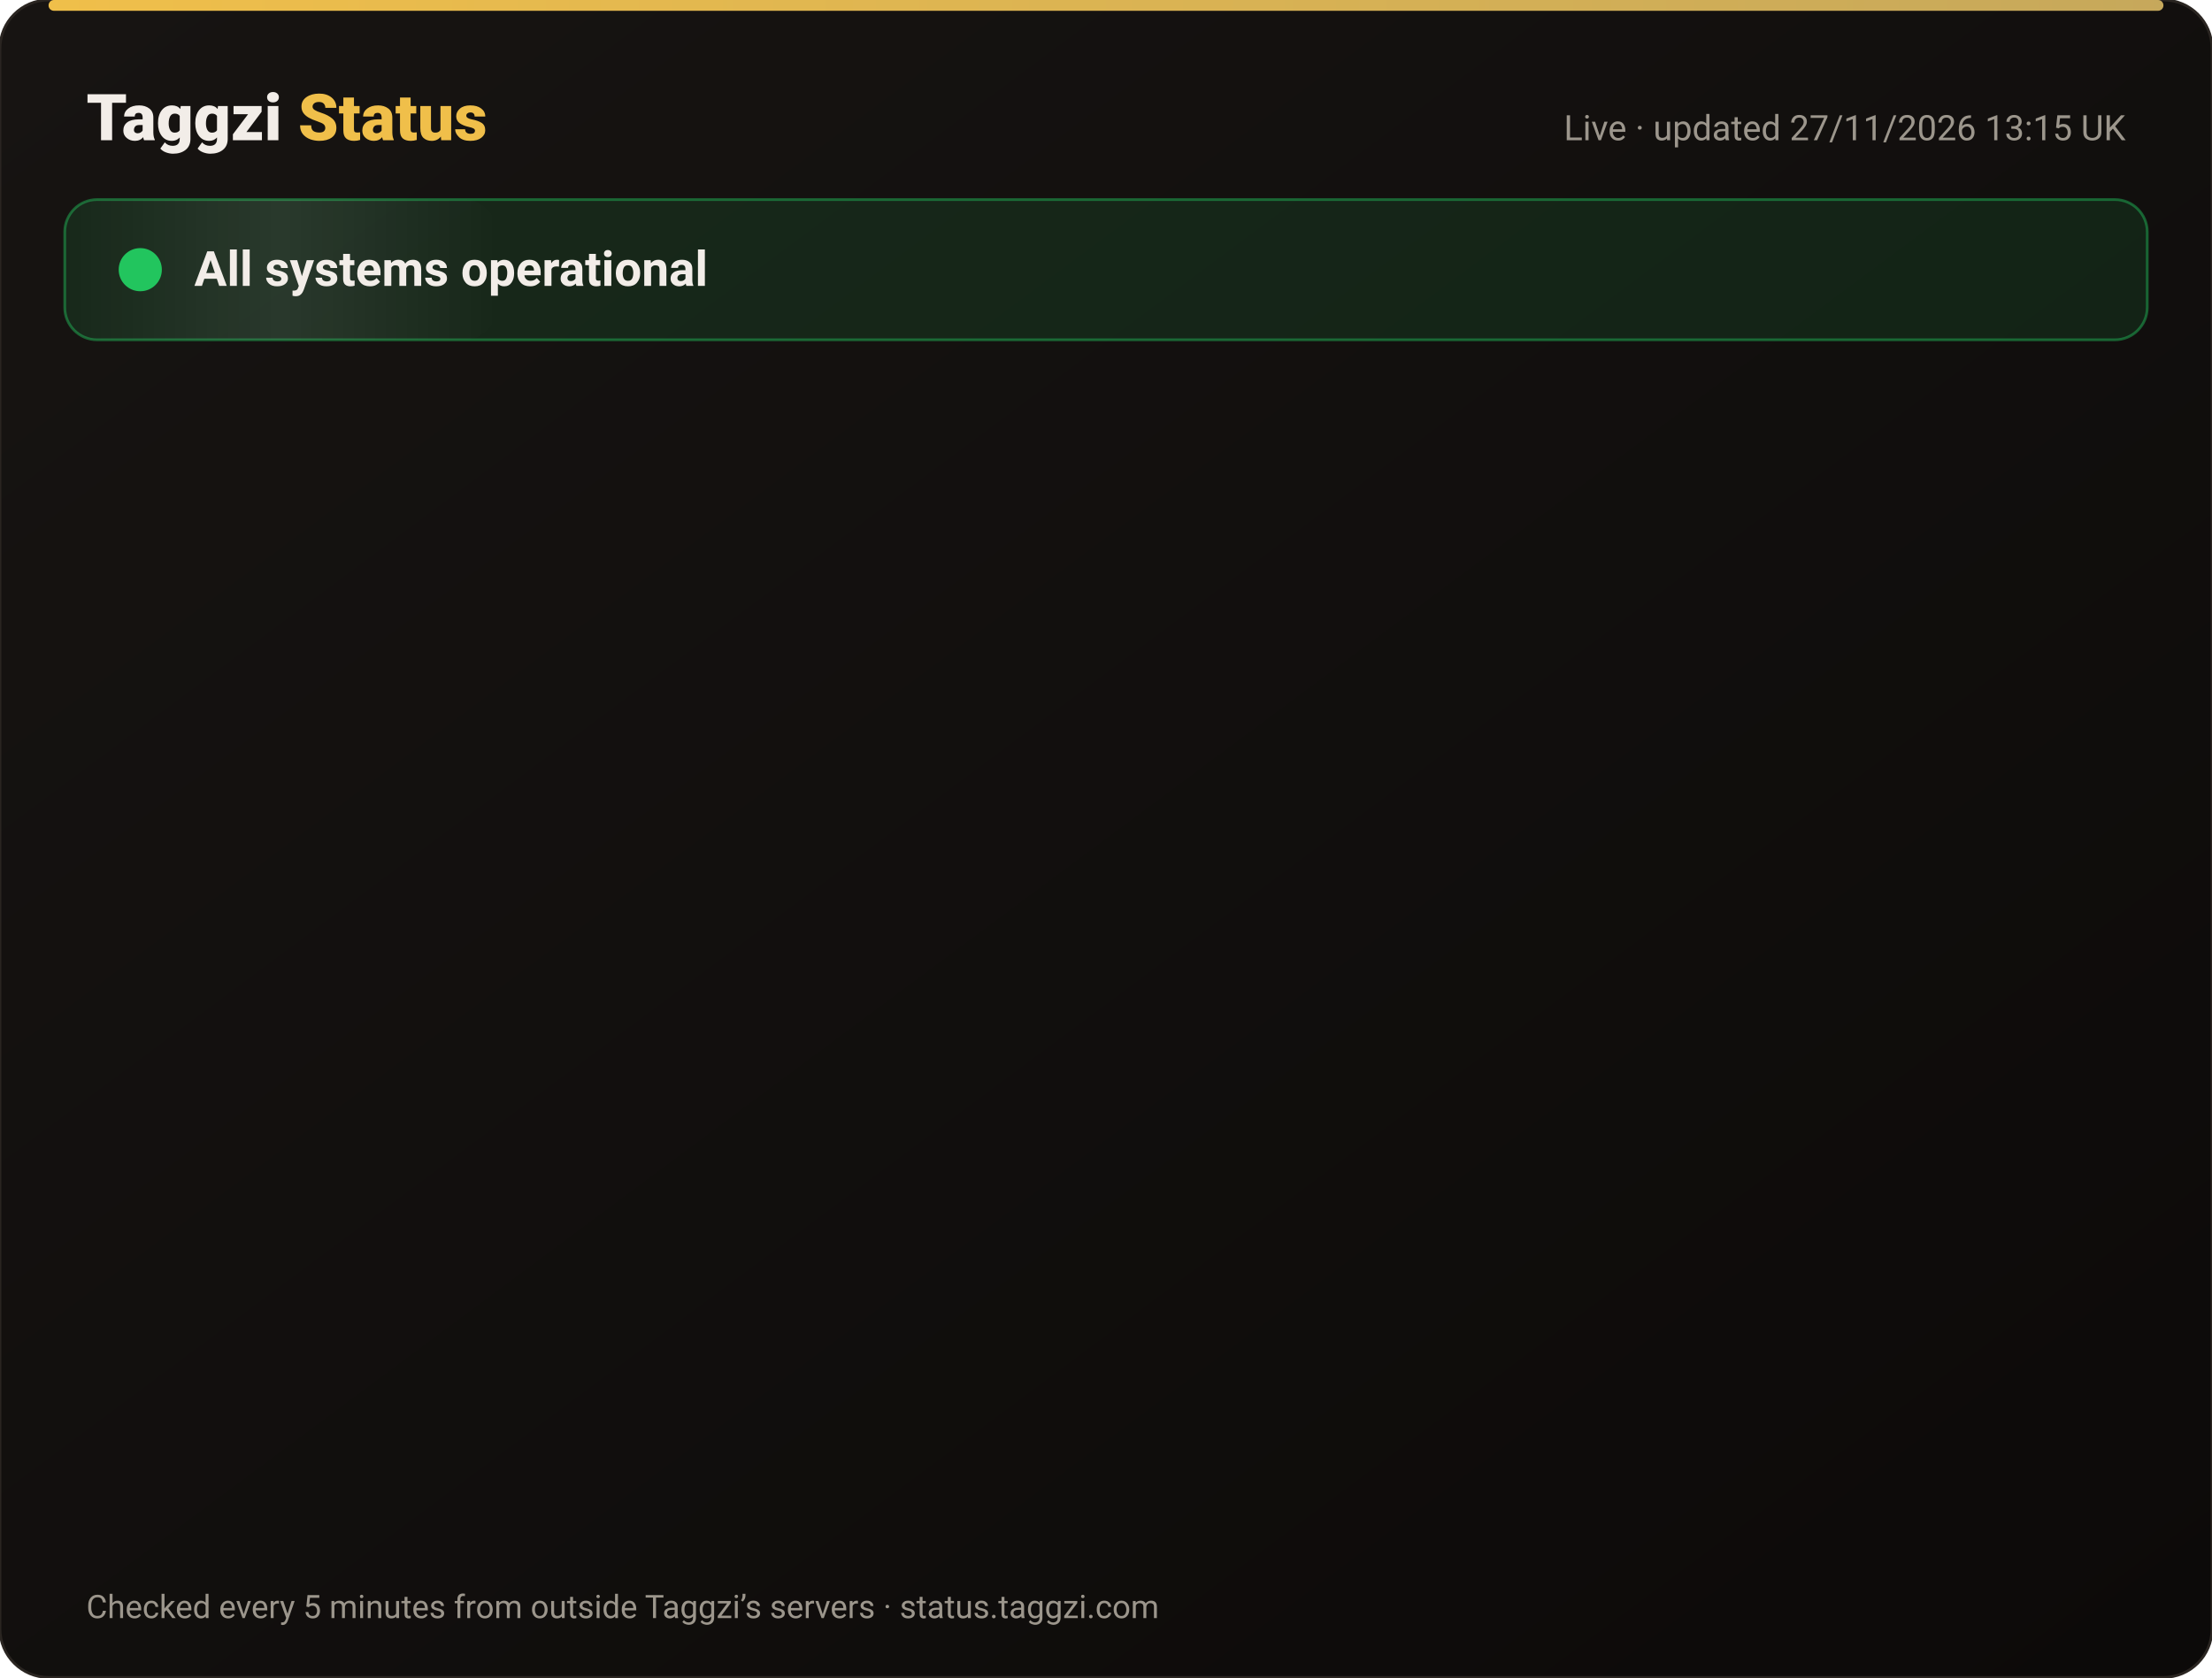
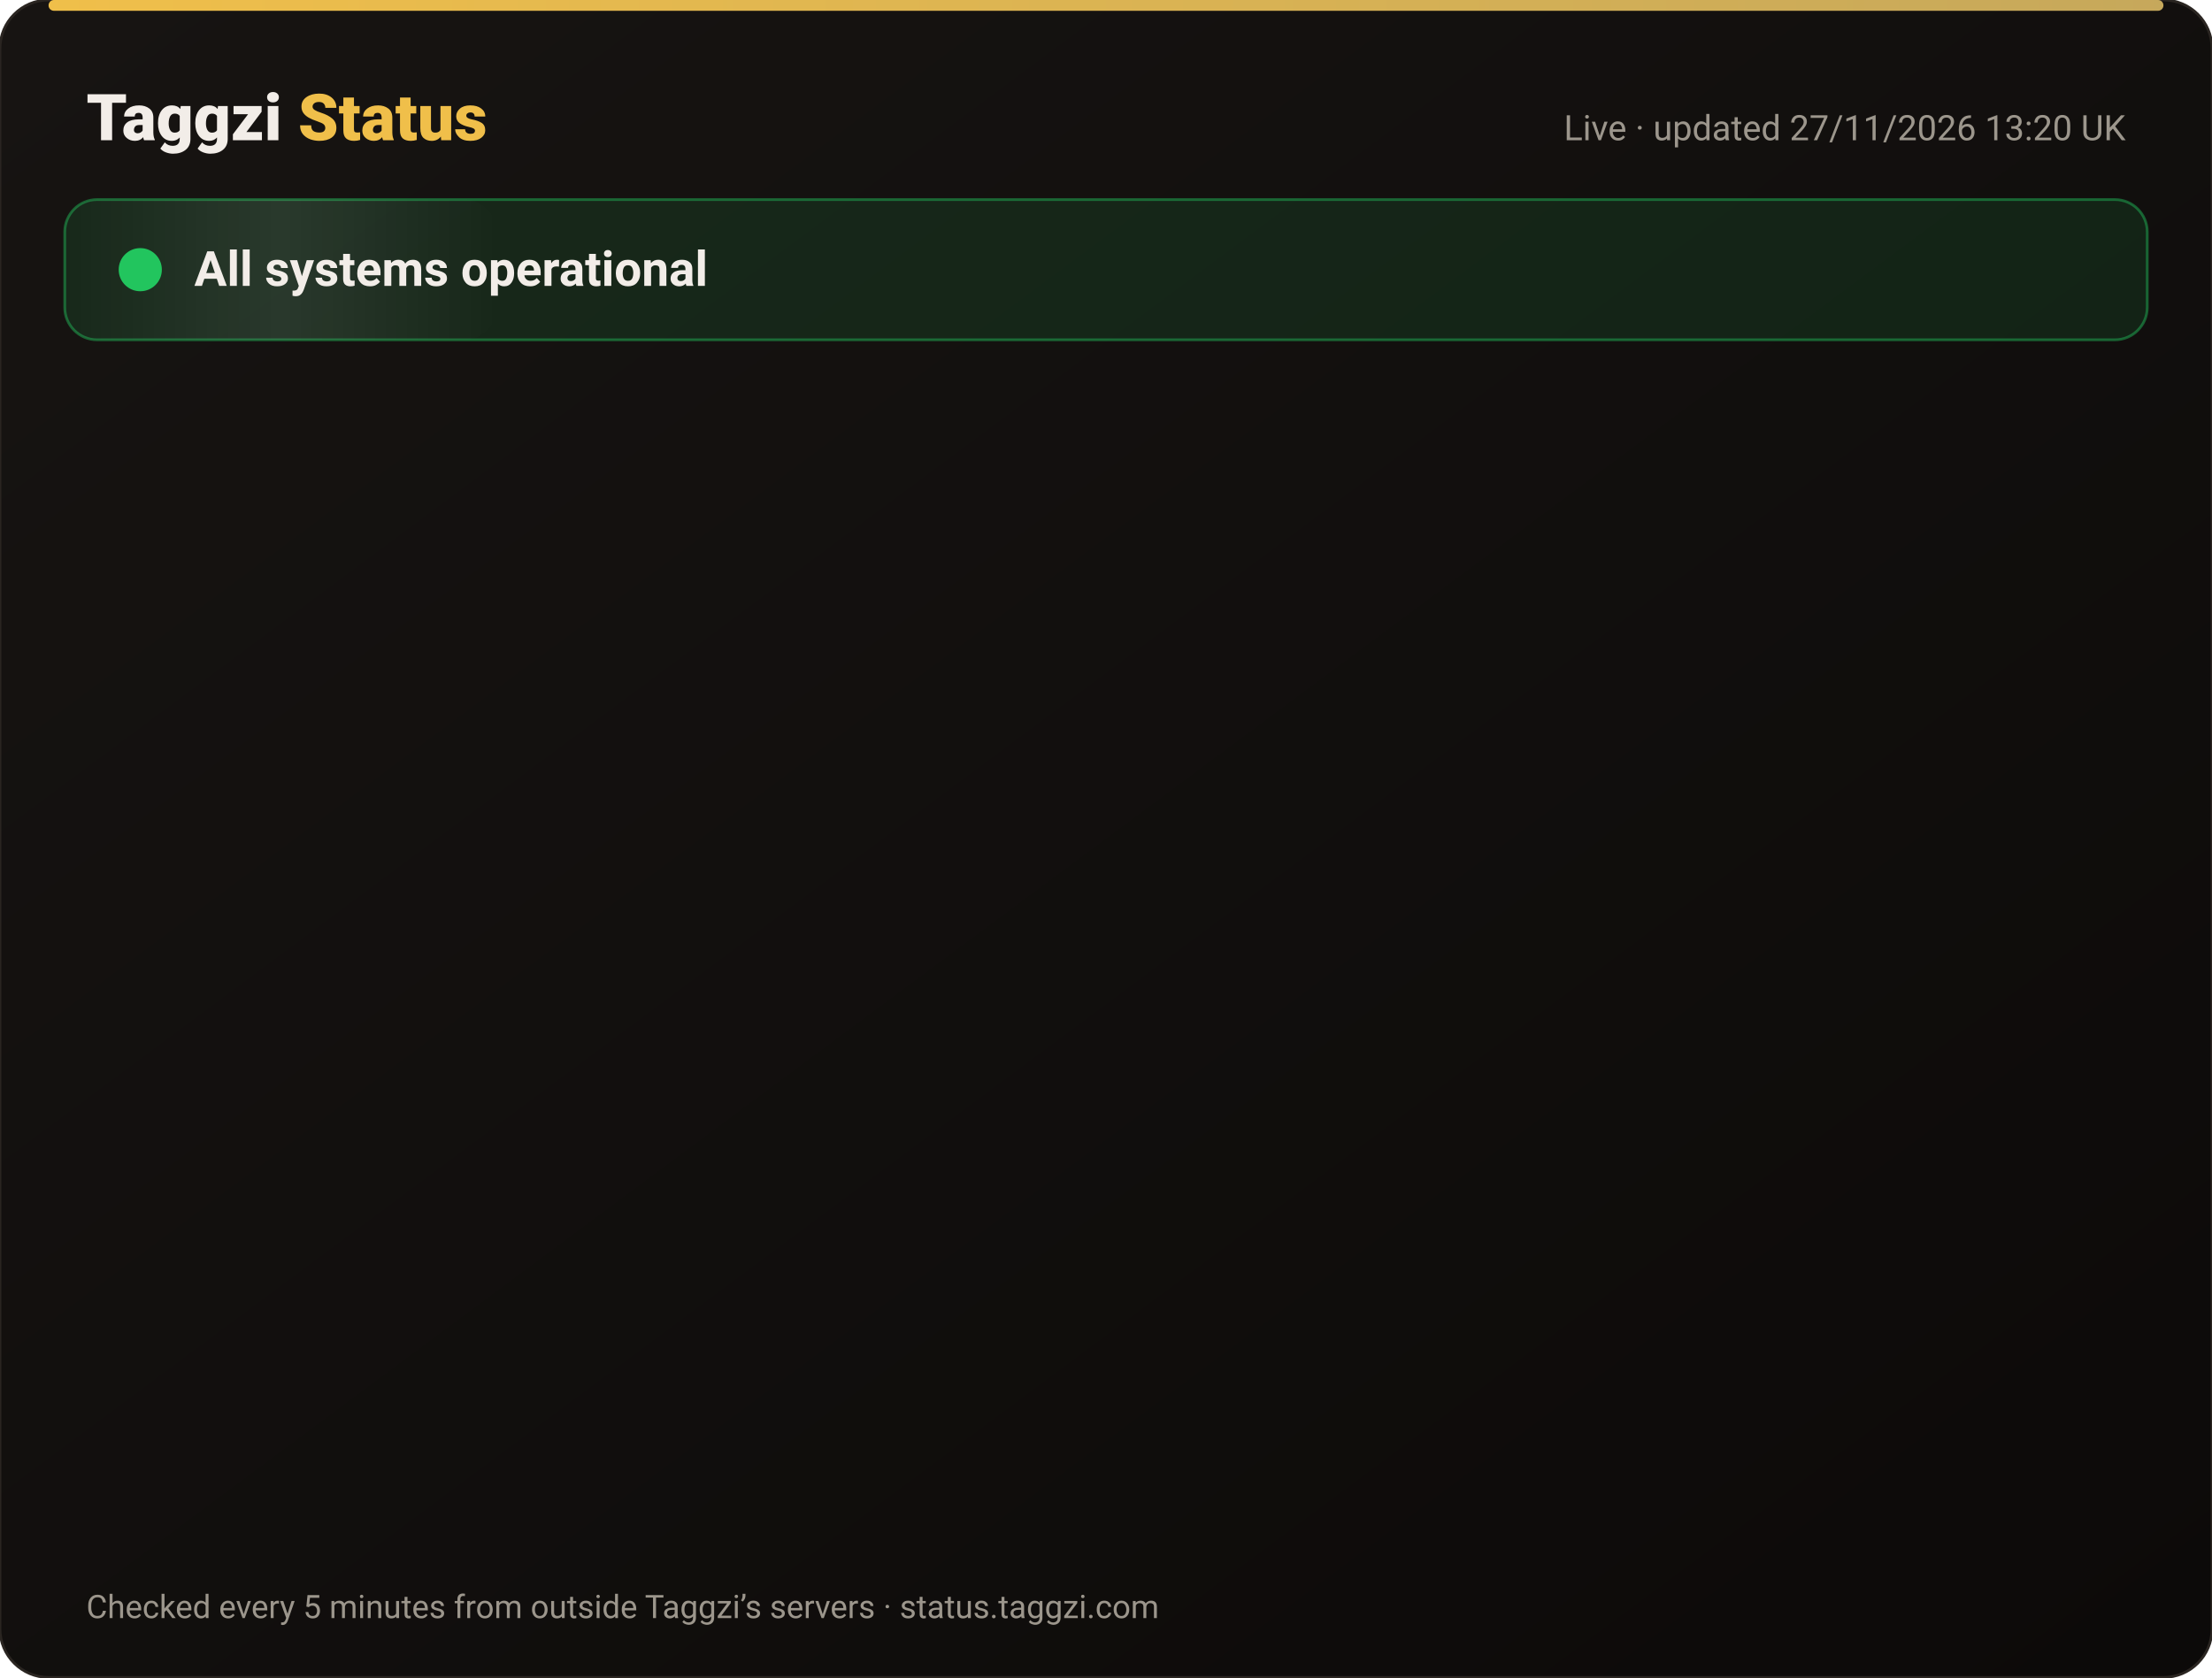
<svg xmlns="http://www.w3.org/2000/svg" width="820" height="622" viewBox="0 0 820 622" font-family="-apple-system,Segoe UI,Roboto,Helvetica,Arial,sans-serif">
  <defs>
    <linearGradient id="bg" x1="0" y1="0" x2="1" y2="1">
      <stop offset="0" stop-color="#171412" />
      <stop offset="1" stop-color="#0C0A09" />
    </linearGradient>
    <linearGradient id="gold" x1="0" x2="1">
      <stop offset="0" stop-color="#F0BF4A" />
      <stop offset="1" stop-color="#c6a85b" />
    </linearGradient>
    <linearGradient id="shine" x1="0" x2="1">
      <stop offset="0" stop-color="#fff" stop-opacity="0" />
      <stop offset=".5" stop-color="#fff" stop-opacity=".08" />
      <stop offset="1" stop-color="#fff" stop-opacity="0" />
    </linearGradient>
  </defs>
  <rect width="820" height="622" rx="18" fill="url(#bg)" stroke="#2a2521" />
  <rect x="18" y="0" width="784" height="4" rx="2" fill="url(#gold)" />
  <text x="32" y="52" font-size="24" font-weight="800" fill="#F2EDE8">Taggzi <tspan fill="#F0BF4A">Status</tspan>
  </text>
-   <text x="788" y="52" font-size="13" fill="#9C968C" text-anchor="end">Live · updated 27/11/2026 13:15 UK</text>
+   <text x="788" y="52" font-size="13" fill="#9C968C" text-anchor="end">Live · updated 27/11/2026 13:20 UK</text>
  <rect x="24" y="74" width="772" height="52" rx="12" fill="#22c55e" fill-opacity=".12" stroke="#22c55e" stroke-opacity=".45" />
  <rect x="24" y="74" width="160" height="52" rx="12" fill="url(#shine)">
    <animate attributeName="x" from="-160" to="820" dur="4s" repeatCount="indefinite" />
  </rect>
  <circle cx="52" cy="100" r="7" fill="#22c55e" />
  <circle cx="52" cy="100" r="7" fill="none" stroke="#22c55e" stroke-width="2">
    <animate attributeName="r" values="7;15;7" dur="2s" repeatCount="indefinite" />
    <animate attributeName="opacity" values=".9;0;.9" dur="2s" repeatCount="indefinite" />
  </circle>
  <text x="72" y="106" font-size="18" font-weight="700" fill="#F2EDE8">All systems operational</text>
  <g opacity="0">
    <animate attributeName="opacity" from="0" to="1" begin="0.00s" dur=".6s" fill="freeze" />
    <line x1="32" y1="188" x2="788" y2="188" stroke="#2a2521" />
    <circle cx="44" cy="166" r="6" fill="#22c55e">
      <animate attributeName="opacity" values="1;.45;1" dur="2.4s" begin="0.00s" repeatCount="indefinite" />
    </circle>
    <text x="62" y="171" font-size="15" font-weight="650" fill="#F2EDE8">Website</text>
    <text x="630" y="171" font-size="13" fill="#9C968C" text-anchor="end">99.98% uptime</text>
    <rect x="648" y="154" width="140" height="24" rx="12" fill="#22c55e" fill-opacity=".14" stroke="#22c55e" stroke-opacity=".5" />
    <text x="718" y="171" font-size="12" font-weight="700" fill="#22c55e" text-anchor="middle">Operational</text>
  </g>
  <g opacity="0">
    <animate attributeName="opacity" from="0" to="1" begin="0.15s" dur=".6s" fill="freeze" />
    <line x1="32" y1="234" x2="788" y2="234" stroke="#2a2521" />
    <circle cx="44" cy="212" r="6" fill="#22c55e">
      <animate attributeName="opacity" values="1;.45;1" dur="2.4s" begin="0.15s" repeatCount="indefinite" />
    </circle>
    <text x="62" y="217" font-size="15" font-weight="650" fill="#F2EDE8">Tag scans</text>
    <text x="630" y="217" font-size="13" fill="#9C968C" text-anchor="end">99.98% uptime</text>
    <rect x="648" y="200" width="140" height="24" rx="12" fill="#22c55e" fill-opacity=".14" stroke="#22c55e" stroke-opacity=".5" />
    <text x="718" y="217" font-size="12" font-weight="700" fill="#22c55e" text-anchor="middle">Operational</text>
  </g>
  <g opacity="0">
    <animate attributeName="opacity" from="0" to="1" begin="0.30s" dur=".6s" fill="freeze" />
    <line x1="32" y1="280" x2="788" y2="280" stroke="#2a2521" />
    <circle cx="44" cy="258" r="6" fill="#22c55e">
      <animate attributeName="opacity" values="1;.45;1" dur="2.4s" begin="0.30s" repeatCount="indefinite" />
    </circle>
    <text x="62" y="263" font-size="15" font-weight="650" fill="#F2EDE8">Manual tag lookup</text>
    <text x="630" y="263" font-size="13" fill="#9C968C" text-anchor="end">99.98% uptime</text>
    <rect x="648" y="246" width="140" height="24" rx="12" fill="#22c55e" fill-opacity=".14" stroke="#22c55e" stroke-opacity=".5" />
    <text x="718" y="263" font-size="12" font-weight="700" fill="#22c55e" text-anchor="middle">Operational</text>
  </g>
  <g opacity="0">
    <animate attributeName="opacity" from="0" to="1" begin="0.45s" dur=".6s" fill="freeze" />
    <line x1="32" y1="326" x2="788" y2="326" stroke="#2a2521" />
    <circle cx="44" cy="304" r="6" fill="#22c55e">
      <animate attributeName="opacity" values="1;.45;1" dur="2.4s" begin="0.45s" repeatCount="indefinite" />
    </circle>
    <text x="62" y="309" font-size="15" font-weight="650" fill="#F2EDE8">App &amp; login</text>
    <text x="630" y="309" font-size="13" fill="#9C968C" text-anchor="end">99.98% uptime</text>
    <rect x="648" y="292" width="140" height="24" rx="12" fill="#22c55e" fill-opacity=".14" stroke="#22c55e" stroke-opacity=".5" />
    <text x="718" y="309" font-size="12" font-weight="700" fill="#22c55e" text-anchor="middle">Operational</text>
  </g>
  <g opacity="0">
    <animate attributeName="opacity" from="0" to="1" begin="0.60s" dur=".6s" fill="freeze" />
    <line x1="32" y1="372" x2="788" y2="372" stroke="#2a2521" />
    <circle cx="44" cy="350" r="6" fill="#22c55e">
      <animate attributeName="opacity" values="1;.45;1" dur="2.4s" begin="0.60s" repeatCount="indefinite" />
    </circle>
    <text x="62" y="355" font-size="15" font-weight="650" fill="#F2EDE8">Community alerts</text>
    <text x="630" y="355" font-size="13" fill="#9C968C" text-anchor="end">99.98% uptime</text>
    <rect x="648" y="338" width="140" height="24" rx="12" fill="#22c55e" fill-opacity=".14" stroke="#22c55e" stroke-opacity=".5" />
    <text x="718" y="355" font-size="12" font-weight="700" fill="#22c55e" text-anchor="middle">Operational</text>
  </g>
  <g opacity="0">
    <animate attributeName="opacity" from="0" to="1" begin="0.75s" dur=".6s" fill="freeze" />
    <line x1="32" y1="418" x2="788" y2="418" stroke="#2a2521" />
    <circle cx="44" cy="396" r="6" fill="#22c55e">
      <animate attributeName="opacity" values="1;.45;1" dur="2.4s" begin="0.75s" repeatCount="indefinite" />
    </circle>
    <text x="62" y="401" font-size="15" font-weight="650" fill="#F2EDE8">Private calling</text>
    <text x="630" y="401" font-size="13" fill="#9C968C" text-anchor="end">99.98% uptime</text>
    <rect x="648" y="384" width="140" height="24" rx="12" fill="#22c55e" fill-opacity=".14" stroke="#22c55e" stroke-opacity=".5" />
    <text x="718" y="401" font-size="12" font-weight="700" fill="#22c55e" text-anchor="middle">Operational</text>
  </g>
  <g opacity="0">
    <animate attributeName="opacity" from="0" to="1" begin="0.90s" dur=".6s" fill="freeze" />
    <line x1="32" y1="464" x2="788" y2="464" stroke="#2a2521" />
    <circle cx="44" cy="442" r="6" fill="#22c55e">
      <animate attributeName="opacity" values="1;.45;1" dur="2.4s" begin="0.90s" repeatCount="indefinite" />
    </circle>
    <text x="62" y="447" font-size="15" font-weight="650" fill="#F2EDE8">Payments</text>
    <text x="630" y="447" font-size="13" fill="#9C968C" text-anchor="end">99.97% uptime</text>
    <rect x="648" y="430" width="140" height="24" rx="12" fill="#22c55e" fill-opacity=".14" stroke="#22c55e" stroke-opacity=".5" />
    <text x="718" y="447" font-size="12" font-weight="700" fill="#22c55e" text-anchor="middle">Operational</text>
  </g>
  <g opacity="0">
    <animate attributeName="opacity" from="0" to="1" begin="1.05s" dur=".6s" fill="freeze" />
    <line x1="32" y1="510" x2="788" y2="510" stroke="#2a2521" />
    <circle cx="44" cy="488" r="6" fill="#22c55e">
      <animate attributeName="opacity" values="1;.45;1" dur="2.4s" begin="1.05s" repeatCount="indefinite" />
    </circle>
    <text x="62" y="493" font-size="15" font-weight="650" fill="#F2EDE8">Email &amp; support</text>
    <text x="630" y="493" font-size="13" fill="#9C968C" text-anchor="end">99.98% uptime</text>
    <rect x="648" y="476" width="140" height="24" rx="12" fill="#22c55e" fill-opacity=".14" stroke="#22c55e" stroke-opacity=".5" />
    <text x="718" y="493" font-size="12" font-weight="700" fill="#22c55e" text-anchor="middle">Operational</text>
  </g>
  <g opacity="0">
    <animate attributeName="opacity" from="0" to="1" begin="1.20s" dur=".6s" fill="freeze" />
    <line x1="32" y1="556" x2="788" y2="556" stroke="#2a2521" />
    <circle cx="44" cy="534" r="6" fill="#22c55e">
      <animate attributeName="opacity" values="1;.45;1" dur="2.4s" begin="1.20s" repeatCount="indefinite" />
    </circle>
    <text x="62" y="539" font-size="15" font-weight="650" fill="#F2EDE8">Secure connection (SSL)</text>
    <text x="630" y="539" font-size="13" fill="#9C968C" text-anchor="end">100.00% uptime</text>
    <rect x="648" y="522" width="140" height="24" rx="12" fill="#22c55e" fill-opacity=".14" stroke="#22c55e" stroke-opacity=".5" />
    <text x="718" y="539" font-size="12" font-weight="700" fill="#22c55e" text-anchor="middle">Operational</text>
  </g>
  <text x="32" y="600" font-size="12" fill="#9C968C">Checked every 5 minutes from outside Taggzi’s servers · status.taggzi.com</text>
</svg>
